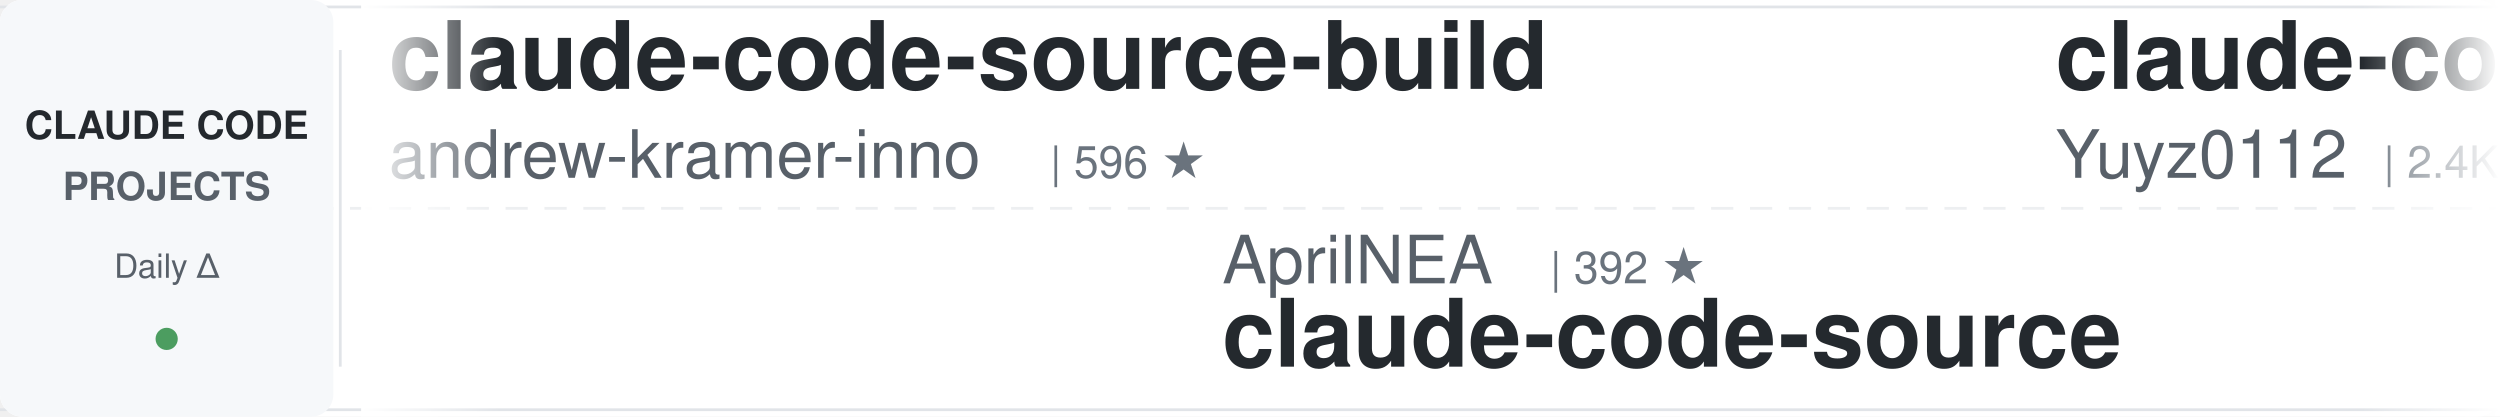
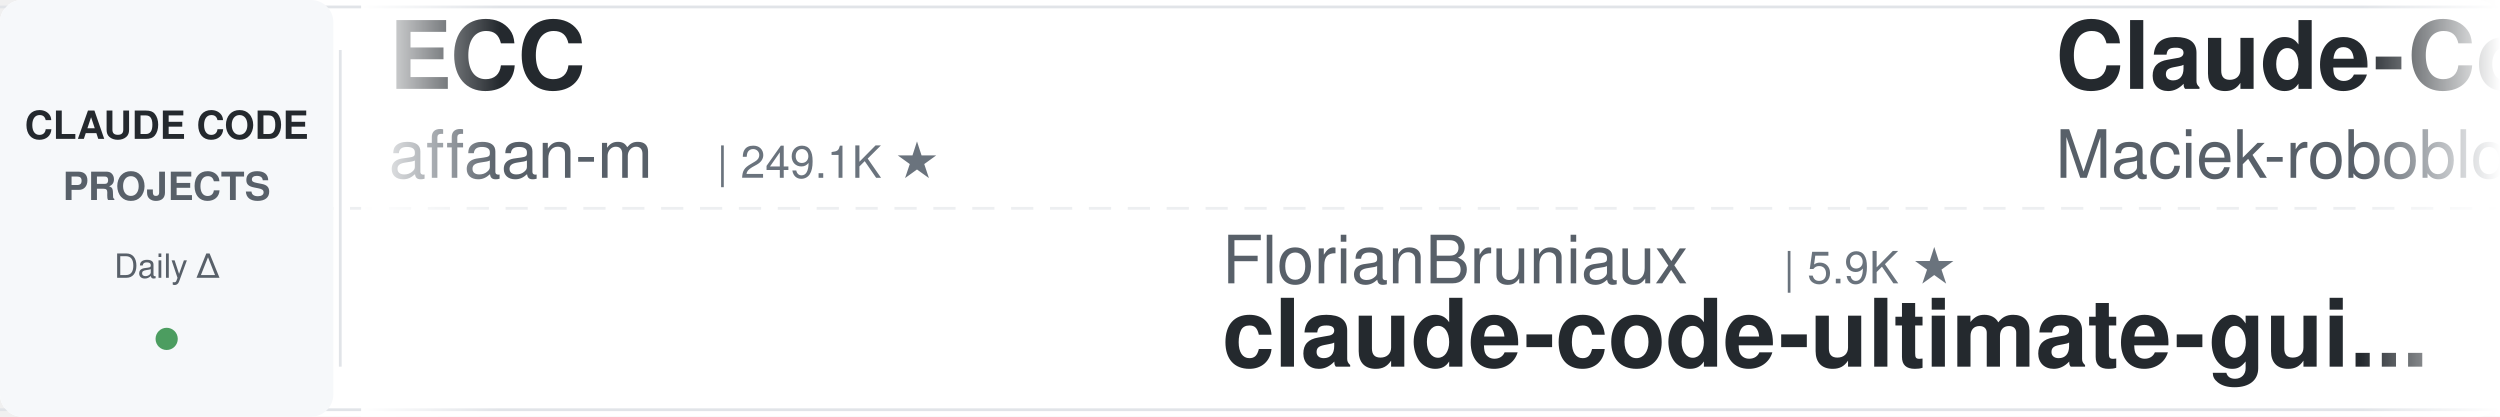
<svg xmlns="http://www.w3.org/2000/svg" width="900" height="150">
  <defs>
    <linearGradient id="leftFade" x1="0%" y1="0%" x2="100%" y2="0%">
      <stop offset="0%" style="stop-color:#ffffff;stop-opacity:1" />
      <stop offset="100%" style="stop-color:#ffffff;stop-opacity:0" />
    </linearGradient>
    <linearGradient id="rightFade" x1="0%" y1="0%" x2="100%" y2="0%">
      <stop offset="0%" style="stop-color:#ffffff;stop-opacity:0" />
      <stop offset="100%" style="stop-color:#ffffff;stop-opacity:1" />
    </linearGradient>
  </defs>
  <rect width="900" height="150" fill="#ffffff" rx="8" />
  <rect x="0" y="2" width="900" height="1" fill="#e1e4e8" />
  <rect x="0" y="147" width="900" height="1" fill="#e1e4e8" />
  <line x1="0" y1="75" x2="900" y2="75" stroke="#e1e4e8" stroke-width="1" stroke-dasharray="8 6" opacity="0.6" />
  <rect x="0" y="0" width="120" height="150" fill="#f6f8fa" rx="8" />
  <text x="60" y="50" font-family="-apple-system, BlinkMacSystemFont, 'Segoe UI', Helvetica, Arial, sans-serif" font-size="14" font-weight="600" fill="#24292e" text-anchor="middle">CLAUDE CODE</text>
  <text x="60" y="72" font-family="-apple-system, BlinkMacSystemFont, 'Segoe UI', Helvetica, Arial, sans-serif" font-size="14" font-weight="600" fill="#586069" text-anchor="middle">PROJECTS</text>
  <text x="60" y="100" font-family="-apple-system, BlinkMacSystemFont, 'Segoe UI', Helvetica, Arial, sans-serif" font-size="12" font-weight="500" fill="#586069" text-anchor="middle">Daily Δ</text>
  <circle cx="60" cy="122" r="4" fill="#22863a" opacity="0.8" />
  <rect x="122" y="18" width="1" height="114" fill="#e1e4e8" />
  <clipPath id="tickerClip">
    <rect x="130" y="0" width="770" height="150" />
  </clipPath>
  <g clip-path="url(#tickerClip)">
    <g id="tickerItems">
      <animateTransform attributeName="transform" attributeType="XML" type="translate" from="0 0" to="-3000 0" dur="54s" repeatCount="indefinite" />
      <g transform="translate(0, 0)">
-         <text x="140" y="32" font-family="-apple-system, BlinkMacSystemFont, 'Segoe UI', Helvetica, Arial, sans-serif" font-size="34" font-weight="600" fill="#24292e">claude-code-source-build</text>
-         <text x="140" y="64" font-family="-apple-system, BlinkMacSystemFont, 'Segoe UI', Helvetica, Arial, sans-serif" font-size="24" font-weight="400" fill="#586069">andrew-kramer-inno</text>
-         <text x="378" y="64" font-family="-apple-system, BlinkMacSystemFont, 'Segoe UI', Helvetica, Arial, sans-serif" font-size="16" font-weight="500" fill="#6a737d">| 596 ★</text>
+         <text x="140" y="32" font-family="-apple-system, BlinkMacSystemFont, 'Segoe UI', Helvetica, Arial, sans-serif" font-size="34" font-weight="600" fill="#24292e">ECC</text>
+         <text x="140" y="64" font-family="-apple-system, BlinkMacSystemFont, 'Segoe UI', Helvetica, Arial, sans-serif" font-size="24" font-weight="400" fill="#586069">affaan-m</text>
+         <text x="258" y="64" font-family="-apple-system, BlinkMacSystemFont, 'Segoe UI', Helvetica, Arial, sans-serif" font-size="16" font-weight="500" fill="#6a737d">| 249.1K ★</text>
      </g>
      <g transform="translate(300, 0)">
-         <text x="140" y="102" font-family="-apple-system, BlinkMacSystemFont, 'Segoe UI', Helvetica, Arial, sans-serif" font-size="24" font-weight="400" fill="#586069">AprilNEA</text>
-         <text x="258" y="102" font-family="-apple-system, BlinkMacSystemFont, 'Segoe UI', Helvetica, Arial, sans-serif" font-size="16" font-weight="500" fill="#6a737d">| 392 ★</text>
+         <text x="140" y="102" font-family="-apple-system, BlinkMacSystemFont, 'Segoe UI', Helvetica, Arial, sans-serif" font-size="24" font-weight="400" fill="#586069">FlorianBruniaux</text>
+         <text x="342" y="102" font-family="-apple-system, BlinkMacSystemFont, 'Segoe UI', Helvetica, Arial, sans-serif" font-size="16" font-weight="500" fill="#6a737d">| 5.9K ★</text>
+         <text x="140" y="132" font-family="-apple-system, BlinkMacSystemFont, 'Segoe UI', Helvetica, Arial, sans-serif" font-size="34" font-weight="600" fill="#24292e">claude-code-ultimate-gui...</text>
+       </g>
+       <g transform="translate(600, 0)">
+         <text x="140" y="32" font-family="-apple-system, BlinkMacSystemFont, 'Segoe UI', Helvetica, Arial, sans-serif" font-size="34" font-weight="600" fill="#24292e">Claude-Code-Usage-Monito...</text>
+         <text x="140" y="64" font-family="-apple-system, BlinkMacSystemFont, 'Segoe UI', Helvetica, Arial, sans-serif" font-size="24" font-weight="400" fill="#586069">Maciek-roboblog</text>
+         <text x="342" y="64" font-family="-apple-system, BlinkMacSystemFont, 'Segoe UI', Helvetica, Arial, sans-serif" font-size="16" font-weight="500" fill="#6a737d">| 8.7K ★</text>
+       </g>
+       <g transform="translate(900, 0)">
+         <text x="140" y="102" font-family="-apple-system, BlinkMacSystemFont, 'Segoe UI', Helvetica, Arial, sans-serif" font-size="24" font-weight="400" fill="#586069">repowise-dev</text>
+         <text x="306" y="102" font-family="-apple-system, BlinkMacSystemFont, 'Segoe UI', Helvetica, Arial, sans-serif" font-size="16" font-weight="500" fill="#6a737d">| 1.2K ★</text>
+         <text x="140" y="132" font-family="-apple-system, BlinkMacSystemFont, 'Segoe UI', Helvetica, Arial, sans-serif" font-size="34" font-weight="600" fill="#24292e">claude-code-prompts</text>
+       </g>
+       <g transform="translate(1200, 0)">
+         <text x="140" y="32" font-family="-apple-system, BlinkMacSystemFont, 'Segoe UI', Helvetica, Arial, sans-serif" font-size="34" font-weight="600" fill="#24292e">claude-code-my-workflow</text>
+         <text x="140" y="64" font-family="-apple-system, BlinkMacSystemFont, 'Segoe UI', Helvetica, Arial, sans-serif" font-size="24" font-weight="400" fill="#586069">pedrohcgs</text>
+         <text x="270" y="64" font-family="-apple-system, BlinkMacSystemFont, 'Segoe UI', Helvetica, Arial, sans-serif" font-size="16" font-weight="500" fill="#6a737d">| 1.6K ★</text>
+       </g>
+       <g transform="translate(1500, 0)">
+         <text x="140" y="102" font-family="-apple-system, BlinkMacSystemFont, 'Segoe UI', Helvetica, Arial, sans-serif" font-size="24" font-weight="400" fill="#586069">JrCx7scC</text>
+         <text x="258" y="102" font-family="-apple-system, BlinkMacSystemFont, 'Segoe UI', Helvetica, Arial, sans-serif" font-size="16" font-weight="500" fill="#6a737d">| 376 ★</text>
        <text x="140" y="132" font-family="-apple-system, BlinkMacSystemFont, 'Segoe UI', Helvetica, Arial, sans-serif" font-size="34" font-weight="600" fill="#24292e">claude-code-source</text>
      </g>
-       <g transform="translate(600, 0)">
-         <text x="140" y="32" font-family="-apple-system, BlinkMacSystemFont, 'Segoe UI', Helvetica, Arial, sans-serif" font-size="34" font-weight="600" fill="#24292e">claude-code-reverse</text>
-         <text x="140" y="64" font-family="-apple-system, BlinkMacSystemFont, 'Segoe UI', Helvetica, Arial, sans-serif" font-size="24" font-weight="400" fill="#586069">Yuyz0112</text>
-         <text x="258" y="64" font-family="-apple-system, BlinkMacSystemFont, 'Segoe UI', Helvetica, Arial, sans-serif" font-size="16" font-weight="500" fill="#6a737d">| 2.4K ★</text>
-       </g>
-       <g transform="translate(900, 0)">
-         <text x="140" y="102" font-family="-apple-system, BlinkMacSystemFont, 'Segoe UI', Helvetica, Arial, sans-serif" font-size="24" font-weight="400" fill="#586069">centminmod</text>
-         <text x="282" y="102" font-family="-apple-system, BlinkMacSystemFont, 'Segoe UI', Helvetica, Arial, sans-serif" font-size="16" font-weight="500" fill="#6a737d">| 2.6K ★</text>
-         <text x="140" y="132" font-family="-apple-system, BlinkMacSystemFont, 'Segoe UI', Helvetica, Arial, sans-serif" font-size="34" font-weight="600" fill="#24292e">my-claude-code-setup</text>
-       </g>
-       <g transform="translate(1200, 0)">
-         <text x="140" y="32" font-family="-apple-system, BlinkMacSystemFont, 'Segoe UI', Helvetica, Arial, sans-serif" font-size="34" font-weight="600" fill="#24292e">free-claude-code</text>
-         <text x="140" y="64" font-family="-apple-system, BlinkMacSystemFont, 'Segoe UI', Helvetica, Arial, sans-serif" font-size="24" font-weight="400" fill="#586069">Alishahryar1</text>
-         <text x="306" y="64" font-family="-apple-system, BlinkMacSystemFont, 'Segoe UI', Helvetica, Arial, sans-serif" font-size="16" font-weight="500" fill="#6a737d">| 53.2K ★</text>
-       </g>
-       <g transform="translate(1500, 0)">
-         <text x="140" y="102" font-family="-apple-system, BlinkMacSystemFont, 'Segoe UI', Helvetica, Arial, sans-serif" font-size="24" font-weight="400" fill="#586069">luyao618</text>
-         <text x="258" y="102" font-family="-apple-system, BlinkMacSystemFont, 'Segoe UI', Helvetica, Arial, sans-serif" font-size="16" font-weight="500" fill="#6a737d">| 1.7K ★</text>
-         <text x="140" y="132" font-family="-apple-system, BlinkMacSystemFont, 'Segoe UI', Helvetica, Arial, sans-serif" font-size="34" font-weight="600" fill="#24292e">Claude-Code-Source-Study</text>
-       </g>
      <g transform="translate(1800, 0)">
-         <text x="140" y="32" font-family="-apple-system, BlinkMacSystemFont, 'Segoe UI', Helvetica, Arial, sans-serif" font-size="34" font-weight="600" fill="#24292e">claude-coder</text>
-         <text x="140" y="64" font-family="-apple-system, BlinkMacSystemFont, 'Segoe UI', Helvetica, Arial, sans-serif" font-size="24" font-weight="400" fill="#586069">kodu-ai</text>
-         <text x="246" y="64" font-family="-apple-system, BlinkMacSystemFont, 'Segoe UI', Helvetica, Arial, sans-serif" font-size="16" font-weight="500" fill="#6a737d">| 5.2K ★</text>
+         <text x="140" y="32" font-family="-apple-system, BlinkMacSystemFont, 'Segoe UI', Helvetica, Arial, sans-serif" font-size="34" font-weight="600" fill="#24292e">oh-my-claudecode</text>
+         <text x="140" y="64" font-family="-apple-system, BlinkMacSystemFont, 'Segoe UI', Helvetica, Arial, sans-serif" font-size="24" font-weight="400" fill="#586069">Yeachan-Heo</text>
+         <text x="294" y="64" font-family="-apple-system, BlinkMacSystemFont, 'Segoe UI', Helvetica, Arial, sans-serif" font-size="16" font-weight="500" fill="#6a737d">| 39.0K ★</text>
      </g>
      <g transform="translate(2100, 0)">
-         <text x="140" y="102" font-family="-apple-system, BlinkMacSystemFont, 'Segoe UI', Helvetica, Arial, sans-serif" font-size="24" font-weight="400" fill="#586069">lorryjovens-hub</text>
-         <text x="342" y="102" font-family="-apple-system, BlinkMacSystemFont, 'Segoe UI', Helvetica, Arial, sans-serif" font-size="16" font-weight="500" fill="#6a737d">| 1.7K ★</text>
-         <text x="140" y="132" font-family="-apple-system, BlinkMacSystemFont, 'Segoe UI', Helvetica, Arial, sans-serif" font-size="34" font-weight="600" fill="#24292e">claude-code-rust</text>
+         <text x="140" y="102" font-family="-apple-system, BlinkMacSystemFont, 'Segoe UI', Helvetica, Arial, sans-serif" font-size="24" font-weight="400" fill="#586069">digitalsamba</text>
+         <text x="306" y="102" font-family="-apple-system, BlinkMacSystemFont, 'Segoe UI', Helvetica, Arial, sans-serif" font-size="16" font-weight="500" fill="#6a737d">| 2.0K ★</text>
+         <text x="140" y="132" font-family="-apple-system, BlinkMacSystemFont, 'Segoe UI', Helvetica, Arial, sans-serif" font-size="34" font-weight="600" fill="#24292e">claude-code-video-toolki...</text>
      </g>
      <g transform="translate(2400, 0)">
-         <text x="140" y="32" font-family="-apple-system, BlinkMacSystemFont, 'Segoe UI', Helvetica, Arial, sans-serif" font-size="34" font-weight="600" fill="#24292e">how-claude-code-works</text>
-         <text x="140" y="64" font-family="-apple-system, BlinkMacSystemFont, 'Segoe UI', Helvetica, Arial, sans-serif" font-size="24" font-weight="400" fill="#586069">Windy3f3f3f3f</text>
-         <text x="318" y="64" font-family="-apple-system, BlinkMacSystemFont, 'Segoe UI', Helvetica, Arial, sans-serif" font-size="16" font-weight="500" fill="#6a737d">| 3.6K ★</text>
+         <text x="140" y="32" font-family="-apple-system, BlinkMacSystemFont, 'Segoe UI', Helvetica, Arial, sans-serif" font-size="34" font-weight="600" fill="#24292e">claude-code-from-source</text>
+         <text x="140" y="64" font-family="-apple-system, BlinkMacSystemFont, 'Segoe UI', Helvetica, Arial, sans-serif" font-size="24" font-weight="400" fill="#586069">alejandrobalderas</text>
+         <text x="366" y="64" font-family="-apple-system, BlinkMacSystemFont, 'Segoe UI', Helvetica, Arial, sans-serif" font-size="16" font-weight="500" fill="#6a737d">| 2.8K ★</text>
      </g>
      <g transform="translate(2700, 0)">
-         <text x="140" y="102" font-family="-apple-system, BlinkMacSystemFont, 'Segoe UI', Helvetica, Arial, sans-serif" font-size="24" font-weight="400" fill="#586069">asgeirtj</text>
-         <text x="258" y="102" font-family="-apple-system, BlinkMacSystemFont, 'Segoe UI', Helvetica, Arial, sans-serif" font-size="16" font-weight="500" fill="#6a737d">| 64.2K ★</text>
-         <text x="140" y="132" font-family="-apple-system, BlinkMacSystemFont, 'Segoe UI', Helvetica, Arial, sans-serif" font-size="34" font-weight="600" fill="#24292e">system_prompts_leaks</text>
+         <text x="140" y="102" font-family="-apple-system, BlinkMacSystemFont, 'Segoe UI', Helvetica, Arial, sans-serif" font-size="24" font-weight="400" fill="#586069">OneRedOak</text>
+         <text x="270" y="102" font-family="-apple-system, BlinkMacSystemFont, 'Segoe UI', Helvetica, Arial, sans-serif" font-size="16" font-weight="500" fill="#6a737d">| 3.9K ★</text>
+         <text x="140" y="132" font-family="-apple-system, BlinkMacSystemFont, 'Segoe UI', Helvetica, Arial, sans-serif" font-size="34" font-weight="600" fill="#24292e">claude-code-workflows</text>
      </g>
      <g transform="translate(3000, 0)">
-         <text x="140" y="32" font-family="-apple-system, BlinkMacSystemFont, 'Segoe UI', Helvetica, Arial, sans-serif" font-size="34" font-weight="600" fill="#24292e">claude-code-source-build</text>
-         <text x="140" y="64" font-family="-apple-system, BlinkMacSystemFont, 'Segoe UI', Helvetica, Arial, sans-serif" font-size="24" font-weight="400" fill="#586069">andrew-kramer-inno</text>
-         <text x="378" y="64" font-family="-apple-system, BlinkMacSystemFont, 'Segoe UI', Helvetica, Arial, sans-serif" font-size="16" font-weight="500" fill="#6a737d">| 596 ★</text>
+         <text x="140" y="32" font-family="-apple-system, BlinkMacSystemFont, 'Segoe UI', Helvetica, Arial, sans-serif" font-size="34" font-weight="600" fill="#24292e">ECC</text>
+         <text x="140" y="64" font-family="-apple-system, BlinkMacSystemFont, 'Segoe UI', Helvetica, Arial, sans-serif" font-size="24" font-weight="400" fill="#586069">affaan-m</text>
+         <text x="258" y="64" font-family="-apple-system, BlinkMacSystemFont, 'Segoe UI', Helvetica, Arial, sans-serif" font-size="16" font-weight="500" fill="#6a737d">| 249.1K ★</text>
      </g>
      <g transform="translate(3300, 0)">
-         <text x="140" y="102" font-family="-apple-system, BlinkMacSystemFont, 'Segoe UI', Helvetica, Arial, sans-serif" font-size="24" font-weight="400" fill="#586069">AprilNEA</text>
-         <text x="258" y="102" font-family="-apple-system, BlinkMacSystemFont, 'Segoe UI', Helvetica, Arial, sans-serif" font-size="16" font-weight="500" fill="#6a737d">| 392 ★</text>
-         <text x="140" y="132" font-family="-apple-system, BlinkMacSystemFont, 'Segoe UI', Helvetica, Arial, sans-serif" font-size="34" font-weight="600" fill="#24292e">claude-code-source</text>
+         <text x="140" y="102" font-family="-apple-system, BlinkMacSystemFont, 'Segoe UI', Helvetica, Arial, sans-serif" font-size="24" font-weight="400" fill="#586069">FlorianBruniaux</text>
+         <text x="342" y="102" font-family="-apple-system, BlinkMacSystemFont, 'Segoe UI', Helvetica, Arial, sans-serif" font-size="16" font-weight="500" fill="#6a737d">| 5.9K ★</text>
+         <text x="140" y="132" font-family="-apple-system, BlinkMacSystemFont, 'Segoe UI', Helvetica, Arial, sans-serif" font-size="34" font-weight="600" fill="#24292e">claude-code-ultimate-gui...</text>
      </g>
      <g transform="translate(3600, 0)">
-         <text x="140" y="32" font-family="-apple-system, BlinkMacSystemFont, 'Segoe UI', Helvetica, Arial, sans-serif" font-size="34" font-weight="600" fill="#24292e">claude-code-reverse</text>
-         <text x="140" y="64" font-family="-apple-system, BlinkMacSystemFont, 'Segoe UI', Helvetica, Arial, sans-serif" font-size="24" font-weight="400" fill="#586069">Yuyz0112</text>
-         <text x="258" y="64" font-family="-apple-system, BlinkMacSystemFont, 'Segoe UI', Helvetica, Arial, sans-serif" font-size="16" font-weight="500" fill="#6a737d">| 2.4K ★</text>
+         <text x="140" y="32" font-family="-apple-system, BlinkMacSystemFont, 'Segoe UI', Helvetica, Arial, sans-serif" font-size="34" font-weight="600" fill="#24292e">Claude-Code-Usage-Monito...</text>
+         <text x="140" y="64" font-family="-apple-system, BlinkMacSystemFont, 'Segoe UI', Helvetica, Arial, sans-serif" font-size="24" font-weight="400" fill="#586069">Maciek-roboblog</text>
+         <text x="342" y="64" font-family="-apple-system, BlinkMacSystemFont, 'Segoe UI', Helvetica, Arial, sans-serif" font-size="16" font-weight="500" fill="#6a737d">| 8.7K ★</text>
      </g>
      <g transform="translate(3900, 0)">
-         <text x="140" y="102" font-family="-apple-system, BlinkMacSystemFont, 'Segoe UI', Helvetica, Arial, sans-serif" font-size="24" font-weight="400" fill="#586069">centminmod</text>
-         <text x="282" y="102" font-family="-apple-system, BlinkMacSystemFont, 'Segoe UI', Helvetica, Arial, sans-serif" font-size="16" font-weight="500" fill="#6a737d">| 2.6K ★</text>
-         <text x="140" y="132" font-family="-apple-system, BlinkMacSystemFont, 'Segoe UI', Helvetica, Arial, sans-serif" font-size="34" font-weight="600" fill="#24292e">my-claude-code-setup</text>
+         <text x="140" y="102" font-family="-apple-system, BlinkMacSystemFont, 'Segoe UI', Helvetica, Arial, sans-serif" font-size="24" font-weight="400" fill="#586069">repowise-dev</text>
+         <text x="306" y="102" font-family="-apple-system, BlinkMacSystemFont, 'Segoe UI', Helvetica, Arial, sans-serif" font-size="16" font-weight="500" fill="#6a737d">| 1.2K ★</text>
+         <text x="140" y="132" font-family="-apple-system, BlinkMacSystemFont, 'Segoe UI', Helvetica, Arial, sans-serif" font-size="34" font-weight="600" fill="#24292e">claude-code-prompts</text>
      </g>
    </g>
  </g>
  <rect x="130" y="0" width="50" height="150" fill="url(#leftFade)" />
  <rect x="850" y="0" width="50" height="150" fill="url(#rightFade)" />
</svg>
